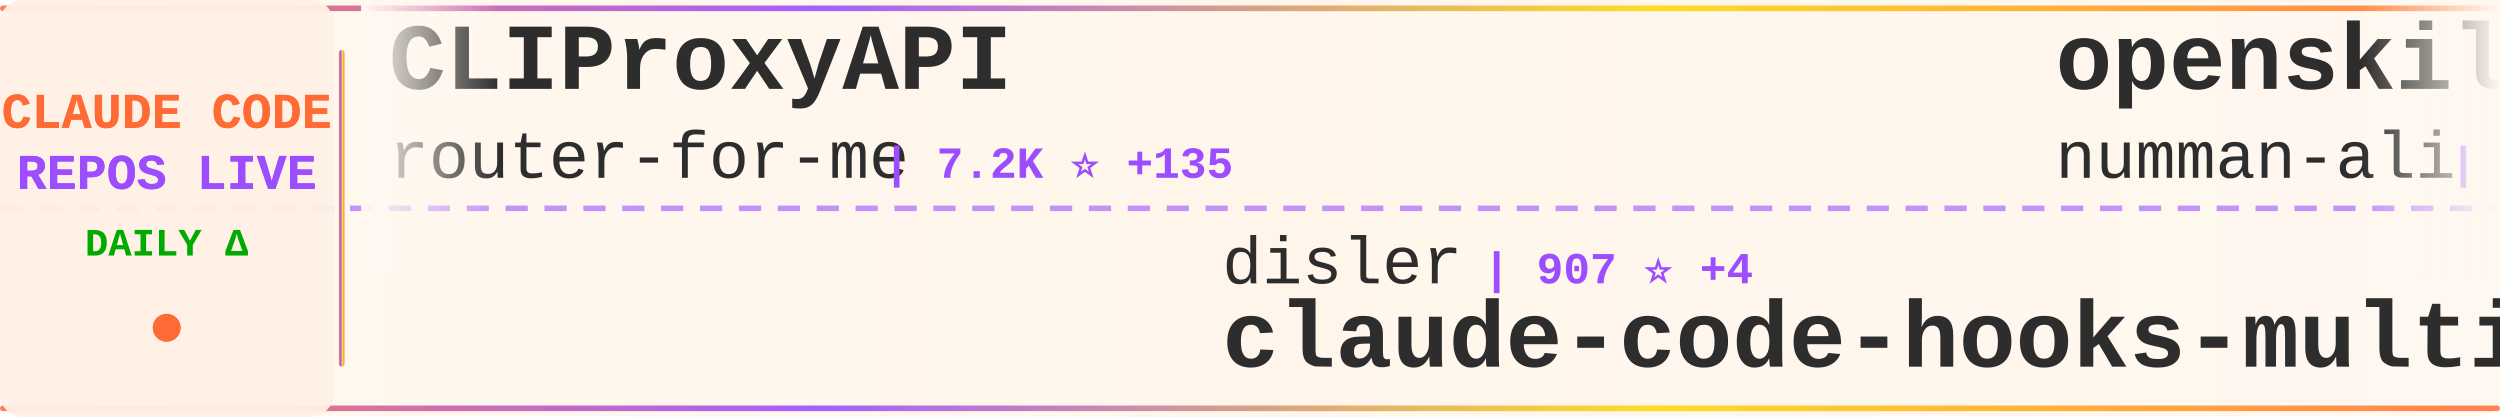
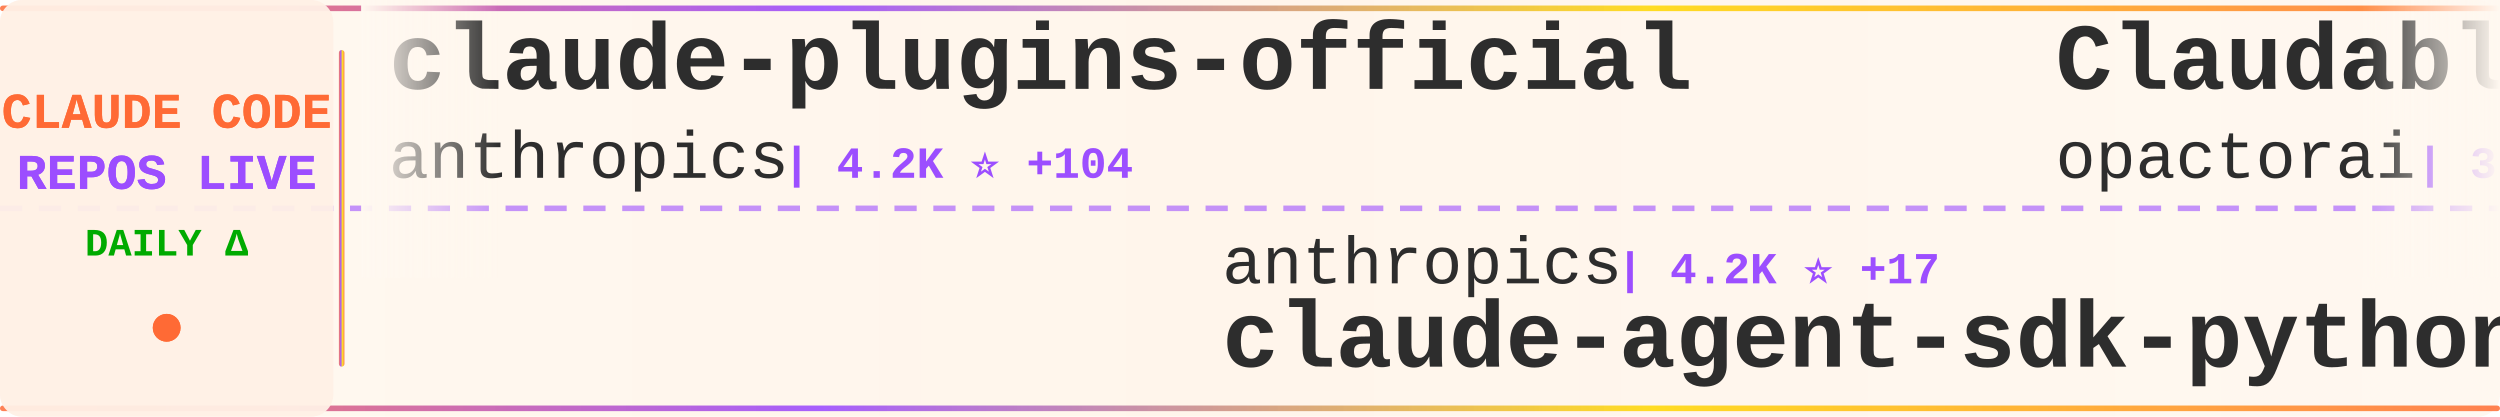
<svg xmlns="http://www.w3.org/2000/svg" width="900" height="150">
  <defs>
    <linearGradient id="tickerBg" x1="0%" y1="0%" x2="100%" y2="0%">
      <stop offset="0%" style="stop-color:#fff8f0;stop-opacity:0.98" />
      <stop offset="50%" style="stop-color:#fff5eb;stop-opacity:1" />
      <stop offset="100%" style="stop-color:#fff8f0;stop-opacity:0.98" />
    </linearGradient>
    <linearGradient id="borderGrad" x1="0%" y1="0%" x2="100%" y2="0%">
      <stop offset="0%" style="stop-color:#FF6B35;stop-opacity:0.85">
        <animate attributeName="stop-opacity" values="0.85;1;0.85" dur="2s" repeatCount="indefinite" />
      </stop>
      <stop offset="33%" style="stop-color:#9C4EFF;stop-opacity:0.9">
        <animate attributeName="stop-opacity" values="0.9;1;0.9" dur="2.2s" repeatCount="indefinite" />
      </stop>
      <stop offset="66%" style="stop-color:#FFD700;stop-opacity:0.85">
        <animate attributeName="stop-opacity" values="0.85;1;0.85" dur="1.8s" repeatCount="indefinite" />
      </stop>
      <stop offset="100%" style="stop-color:#FF6B35;stop-opacity:0.85">
        <animate attributeName="stop-opacity" values="0.85;1;0.85" dur="2s" repeatCount="indefinite" />
      </stop>
    </linearGradient>
    <filter id="textGlow">
      <feGaussianBlur stdDeviation="0.15" result="coloredBlur" />
      <feMerge>
        <feMergeNode in="coloredBlur" />
        <feMergeNode in="SourceGraphic" />
      </feMerge>
    </filter>
    <filter id="metricGlow">
      <feGaussianBlur stdDeviation="0.2" result="coloredBlur" />
      <feMerge>
        <feMergeNode in="coloredBlur" />
        <feMergeNode in="SourceGraphic" />
      </feMerge>
    </filter>
    <linearGradient id="leftFade" x1="0%" y1="0%" x2="100%" y2="0%">
      <stop offset="0%" style="stop-color:#fff8f0;stop-opacity:1" />
      <stop offset="100%" style="stop-color:#fff8f0;stop-opacity:0" />
    </linearGradient>
    <linearGradient id="rightFade" x1="0%" y1="0%" x2="100%" y2="0%">
      <stop offset="0%" style="stop-color:#fff8f0;stop-opacity:0" />
      <stop offset="100%" style="stop-color:#fff8f0;stop-opacity:1" />
    </linearGradient>
  </defs>
  <rect width="900" height="150" fill="url(#tickerBg)" rx="8" />
  <rect x="0" y="2" width="900" height="2" fill="url(#borderGrad)" rx="1" />
  <rect x="0" y="146" width="900" height="2" fill="url(#borderGrad)" rx="1" />
  <line x1="0" y1="75" x2="900" y2="75" stroke="#9C4EFF" stroke-width="2" stroke-dasharray="8 6" opacity="0.6" />
  <rect x="0" y="0" width="120" height="150" fill="#fff0e6" opacity="0.95" rx="8" />
  <text x="60" y="46" font-family="'Courier New', monospace" font-size="18" font-weight="bold" fill="#FF6B35" text-anchor="middle" filter="url(#textGlow)">
    CLAUDE CODE
  </text>
  <text x="60" y="68" font-family="'Courier New', monospace" font-size="18" font-weight="bold" fill="#9C4EFF" text-anchor="middle" filter="url(#textGlow)">
    REPOS LIVE
  </text>
  <text x="60" y="92" font-family="'Courier New', monospace" font-size="14" font-weight="bold" fill="#00aa00" text-anchor="middle">
    DAILY Δ
  </text>
  <circle cx="60" cy="118" r="5" fill="#FF6B35" filter="url(#metricGlow)">
    <animate attributeName="r" values="4;6;4" dur="1.5s" repeatCount="indefinite" />
    <animate attributeName="opacity" values="0.6;1;0.6" dur="1.5s" repeatCount="indefinite" />
  </circle>
  <rect x="122" y="18" width="2" height="114" fill="url(#borderGrad)" rx="1" />
  <clipPath id="tickerClip">
    <rect x="130" y="0" width="770" height="150" />
  </clipPath>
  <g clip-path="url(#tickerClip)">
    <g id="tickerItems">
      <animateTransform attributeName="transform" attributeType="XML" type="translate" from="0 0" to="-3000 0" dur="54s" repeatCount="indefinite" />
      <g transform="translate(0, 0)">
-         <text x="140" y="32" font-family="'Courier New', monospace" font-size="34" font-weight="bold" fill="#2d2d2d">CLIProxyAPI</text>
-         <text x="140" y="64" font-family="'Courier New', monospace" font-size="24" font-weight="normal" fill="#2d2d2d" opacity="1.0">router-for-me</text>
-         <text x="318" y="64" font-family="'Courier New', monospace" font-size="16" font-weight="bold" fill="#9C4EFF"> | 7.2K ⭐ +135</text>
+         <text x="140" y="32" font-family="'Courier New', monospace" font-size="34" font-weight="bold" fill="#2d2d2d">claude-plugins-official</text>
+         <text x="140" y="64" font-family="'Courier New', monospace" font-size="24" font-weight="normal" fill="#2d2d2d" opacity="1.0">anthropics</text>
+         <text x="282" y="64" font-family="'Courier New', monospace" font-size="16" font-weight="bold" fill="#9C4EFF"> | 4.2K ⭐ +104</text>
      </g>
      <g transform="translate(300, 0)">
-         <text x="140" y="102" font-family="'Courier New', monospace" font-size="24" font-weight="normal" fill="#2d2d2d" opacity="1.0">disler</text>
-         <text x="234" y="102" font-family="'Courier New', monospace" font-size="16" font-weight="bold" fill="#9C4EFF"> | 907 ⭐ +4</text>
-         <text x="140" y="132" font-family="'Courier New', monospace" font-size="34" font-weight="bold" fill="#2d2d2d">claude-code-hooks-multi-...</text>
+         <text x="140" y="102" font-family="'Courier New', monospace" font-size="24" font-weight="normal" fill="#2d2d2d" opacity="1.0">anthropics</text>
+         <text x="282" y="102" font-family="'Courier New', monospace" font-size="16" font-weight="bold" fill="#9C4EFF"> | 4.2K ⭐ +17</text>
+         <text x="140" y="132" font-family="'Courier New', monospace" font-size="34" font-weight="bold" fill="#2d2d2d">claude-agent-sdk-python</text>
      </g>
      <g transform="translate(600, 0)">
-         <text x="140" y="32" font-family="'Courier New', monospace" font-size="34" font-weight="bold" fill="#2d2d2d">openskills</text>
-         <text x="140" y="64" font-family="'Courier New', monospace" font-size="24" font-weight="normal" fill="#2d2d2d" opacity="1.0">numman-ali</text>
-         <text x="282" y="64" font-family="'Courier New', monospace" font-size="16" font-weight="bold" fill="#9C4EFF"> | 5.7K ⭐ +318</text>
+         <text x="140" y="32" font-family="'Courier New', monospace" font-size="34" font-weight="bold" fill="#2d2d2d">Claudable</text>
+         <text x="140" y="64" font-family="'Courier New', monospace" font-size="24" font-weight="normal" fill="#2d2d2d" opacity="1.0">opactorai</text>
+         <text x="270" y="64" font-family="'Courier New', monospace" font-size="16" font-weight="bold" fill="#9C4EFF"> | 3.6K ⭐ +2</text>
      </g>
      <g transform="translate(900, 0)">
-         <text x="140" y="102" font-family="'Courier New', monospace" font-size="24" font-weight="normal" fill="#2d2d2d" opacity="1.0">EnzeD</text>
-         <text x="222" y="102" font-family="'Courier New', monospace" font-size="16" font-weight="bold" fill="#9C4EFF"> | 3.7K ⭐ +13</text>
-         <text x="140" y="132" font-family="'Courier New', monospace" font-size="34" font-weight="bold" fill="#2d2d2d">vibe-coding</text>
+         <text x="140" y="102" font-family="'Courier New', monospace" font-size="24" font-weight="normal" fill="#2d2d2d" opacity="1.0">anthropics</text>
+         <text x="282" y="102" font-family="'Courier New', monospace" font-size="16" font-weight="bold" fill="#9C4EFF"> | 2.9K ⭐ +9</text>
+         <text x="140" y="132" font-family="'Courier New', monospace" font-size="34" font-weight="bold" fill="#2d2d2d">claude-code-security-rev...</text>
      </g>
      <g transform="translate(1200, 0)">
-         <text x="140" y="32" font-family="'Courier New', monospace" font-size="34" font-weight="bold" fill="#2d2d2d">claude-code-templates</text>
-         <text x="140" y="64" font-family="'Courier New', monospace" font-size="24" font-weight="normal" fill="#2d2d2d" opacity="1.0">davila7</text>
-         <text x="246" y="64" font-family="'Courier New', monospace" font-size="16" font-weight="bold" fill="#9C4EFF"> | 17.2K ⭐ +366</text>
+         <text x="140" y="32" font-family="'Courier New', monospace" font-size="34" font-weight="bold" fill="#2d2d2d">claude-code-router</text>
+         <text x="140" y="64" font-family="'Courier New', monospace" font-size="24" font-weight="normal" fill="#2d2d2d" opacity="1.0">musistudio</text>
+         <text x="282" y="64" font-family="'Courier New', monospace" font-size="16" font-weight="bold" fill="#9C4EFF"> | 26.0K ⭐ +69</text>
      </g>
      <g transform="translate(1500, 0)">
-         <text x="140" y="102" font-family="'Courier New', monospace" font-size="24" font-weight="normal" fill="#2d2d2d" opacity="1.0">stretchcloud</text>
-         <text x="306" y="102" font-family="'Courier New', monospace" font-size="16" font-weight="bold" fill="#9C4EFF"> | 724 ⭐ +1</text>
-         <text x="140" y="132" font-family="'Courier New', monospace" font-size="34" font-weight="bold" fill="#2d2d2d">claude-code-unified-agen...</text>
+         <text x="140" y="102" font-family="'Courier New', monospace" font-size="24" font-weight="normal" fill="#2d2d2d" opacity="1.0">ComposioHQ</text>
+         <text x="282" y="102" font-family="'Courier New', monospace" font-size="16" font-weight="bold" fill="#9C4EFF"> | 21.5K ⭐ +607</text>
+         <text x="140" y="132" font-family="'Courier New', monospace" font-size="34" font-weight="bold" fill="#2d2d2d">awesome-claude-skills</text>
      </g>
      <g transform="translate(1800, 0)">
-         <text x="140" y="32" font-family="'Courier New', monospace" font-size="34" font-weight="bold" fill="#2d2d2d">claude-code-configs</text>
-         <text x="140" y="64" font-family="'Courier New', monospace" font-size="24" font-weight="normal" fill="#2d2d2d" opacity="1.0">Matt-Dionis</text>
-         <text x="294" y="64" font-family="'Courier New', monospace" font-size="16" font-weight="bold" fill="#9C4EFF"> | 599 ⭐</text>
+         <text x="140" y="32" font-family="'Courier New', monospace" font-size="34" font-weight="bold" fill="#2d2d2d">claude-code.nvim</text>
+         <text x="140" y="64" font-family="'Courier New', monospace" font-size="24" font-weight="normal" fill="#2d2d2d" opacity="1.0">greggh</text>
+         <text x="234" y="64" font-family="'Courier New', monospace" font-size="16" font-weight="bold" fill="#9C4EFF"> | 1.7K ⭐ +1</text>
      </g>
      <g transform="translate(2100, 0)">
-         <text x="140" y="102" font-family="'Courier New', monospace" font-size="24" font-weight="normal" fill="#2d2d2d" opacity="1.0">steipete</text>
-         <text x="258" y="102" font-family="'Courier New', monospace" font-size="16" font-weight="bold" fill="#9C4EFF"> | 1.0K ⭐</text>
-         <text x="140" y="132" font-family="'Courier New', monospace" font-size="34" font-weight="bold" fill="#2d2d2d">claude-code-mcp</text>
+         <text x="140" y="102" font-family="'Courier New', monospace" font-size="24" font-weight="normal" fill="#2d2d2d" opacity="1.0">1rgs</text>
+         <text x="210" y="102" font-family="'Courier New', monospace" font-size="16" font-weight="bold" fill="#9C4EFF"> | 2.9K ⭐ +4</text>
+         <text x="140" y="132" font-family="'Courier New', monospace" font-size="34" font-weight="bold" fill="#2d2d2d">claude-code-proxy</text>
      </g>
      <g transform="translate(2400, 0)">
-         <text x="140" y="32" font-family="'Courier New', monospace" font-size="34" font-weight="bold" fill="#2d2d2d">claude-code-tresor</text>
-         <text x="140" y="64" font-family="'Courier New', monospace" font-size="24" font-weight="normal" fill="#2d2d2d" opacity="1.0">alirezarezvani</text>
-         <text x="330" y="64" font-family="'Courier New', monospace" font-size="16" font-weight="bold" fill="#9C4EFF"> | 437 ⭐ +2</text>
+         <text x="140" y="32" font-family="'Courier New', monospace" font-size="34" font-weight="bold" fill="#2d2d2d">claude-code-settings</text>
+         <text x="140" y="64" font-family="'Courier New', monospace" font-size="24" font-weight="normal" fill="#2d2d2d" opacity="1.0">feiskyer</text>
+         <text x="258" y="64" font-family="'Courier New', monospace" font-size="16" font-weight="bold" fill="#9C4EFF"> | 1.1K ⭐ +6</text>
      </g>
      <g transform="translate(2700, 0)">
-         <text x="140" y="102" font-family="'Courier New', monospace" font-size="24" font-weight="normal" fill="#2d2d2d" opacity="1.0">opactorai</text>
-         <text x="270" y="102" font-family="'Courier New', monospace" font-size="16" font-weight="bold" fill="#9C4EFF"> | 3.6K ⭐ +1</text>
-         <text x="140" y="132" font-family="'Courier New', monospace" font-size="34" font-weight="bold" fill="#2d2d2d">Claudable</text>
+         <text x="140" y="102" font-family="'Courier New', monospace" font-size="24" font-weight="normal" fill="#2d2d2d" opacity="1.0">zhukunpenglinyutong</text>
+         <text x="390" y="102" font-family="'Courier New', monospace" font-size="16" font-weight="bold" fill="#9C4EFF"> | 749 ⭐ +11</text>
+         <text x="140" y="132" font-family="'Courier New', monospace" font-size="34" font-weight="bold" fill="#2d2d2d">idea-claude-code-gui</text>
      </g>
      <g transform="translate(3000, 0)">
-         <text x="140" y="32" font-family="'Courier New', monospace" font-size="34" font-weight="bold" fill="#2d2d2d">CLIProxyAPI</text>
-         <text x="140" y="64" font-family="'Courier New', monospace" font-size="24" font-weight="normal" fill="#2d2d2d" opacity="1.0">router-for-me</text>
-         <text x="318" y="64" font-family="'Courier New', monospace" font-size="16" font-weight="bold" fill="#9C4EFF"> | 7.2K ⭐ +135</text>
+         <text x="140" y="32" font-family="'Courier New', monospace" font-size="34" font-weight="bold" fill="#2d2d2d">claude-plugins-official</text>
+         <text x="140" y="64" font-family="'Courier New', monospace" font-size="24" font-weight="normal" fill="#2d2d2d" opacity="1.0">anthropics</text>
+         <text x="282" y="64" font-family="'Courier New', monospace" font-size="16" font-weight="bold" fill="#9C4EFF"> | 4.2K ⭐ +104</text>
      </g>
      <g transform="translate(3300, 0)">
-         <text x="140" y="102" font-family="'Courier New', monospace" font-size="24" font-weight="normal" fill="#2d2d2d" opacity="1.0">disler</text>
-         <text x="234" y="102" font-family="'Courier New', monospace" font-size="16" font-weight="bold" fill="#9C4EFF"> | 907 ⭐ +4</text>
-         <text x="140" y="132" font-family="'Courier New', monospace" font-size="34" font-weight="bold" fill="#2d2d2d">claude-code-hooks-multi-...</text>
+         <text x="140" y="102" font-family="'Courier New', monospace" font-size="24" font-weight="normal" fill="#2d2d2d" opacity="1.0">anthropics</text>
+         <text x="282" y="102" font-family="'Courier New', monospace" font-size="16" font-weight="bold" fill="#9C4EFF"> | 4.2K ⭐ +17</text>
+         <text x="140" y="132" font-family="'Courier New', monospace" font-size="34" font-weight="bold" fill="#2d2d2d">claude-agent-sdk-python</text>
      </g>
      <g transform="translate(3600, 0)">
-         <text x="140" y="32" font-family="'Courier New', monospace" font-size="34" font-weight="bold" fill="#2d2d2d">openskills</text>
-         <text x="140" y="64" font-family="'Courier New', monospace" font-size="24" font-weight="normal" fill="#2d2d2d" opacity="1.0">numman-ali</text>
-         <text x="282" y="64" font-family="'Courier New', monospace" font-size="16" font-weight="bold" fill="#9C4EFF"> | 5.7K ⭐ +318</text>
+         <text x="140" y="32" font-family="'Courier New', monospace" font-size="34" font-weight="bold" fill="#2d2d2d">Claudable</text>
+         <text x="140" y="64" font-family="'Courier New', monospace" font-size="24" font-weight="normal" fill="#2d2d2d" opacity="1.0">opactorai</text>
+         <text x="270" y="64" font-family="'Courier New', monospace" font-size="16" font-weight="bold" fill="#9C4EFF"> | 3.6K ⭐ +2</text>
      </g>
      <g transform="translate(3900, 0)">
-         <text x="140" y="102" font-family="'Courier New', monospace" font-size="24" font-weight="normal" fill="#2d2d2d" opacity="1.0">EnzeD</text>
-         <text x="222" y="102" font-family="'Courier New', monospace" font-size="16" font-weight="bold" fill="#9C4EFF"> | 3.7K ⭐ +13</text>
-         <text x="140" y="132" font-family="'Courier New', monospace" font-size="34" font-weight="bold" fill="#2d2d2d">vibe-coding</text>
+         <text x="140" y="102" font-family="'Courier New', monospace" font-size="24" font-weight="normal" fill="#2d2d2d" opacity="1.0">anthropics</text>
+         <text x="282" y="102" font-family="'Courier New', monospace" font-size="16" font-weight="bold" fill="#9C4EFF"> | 2.9K ⭐ +9</text>
+         <text x="140" y="132" font-family="'Courier New', monospace" font-size="34" font-weight="bold" fill="#2d2d2d">claude-code-security-rev...</text>
      </g>
    </g>
  </g>
  <rect x="130" y="0" width="50" height="100" fill="url(#leftFade)" />
  <rect x="850" y="0" width="50" height="100" fill="url(#rightFade)" />
</svg>
